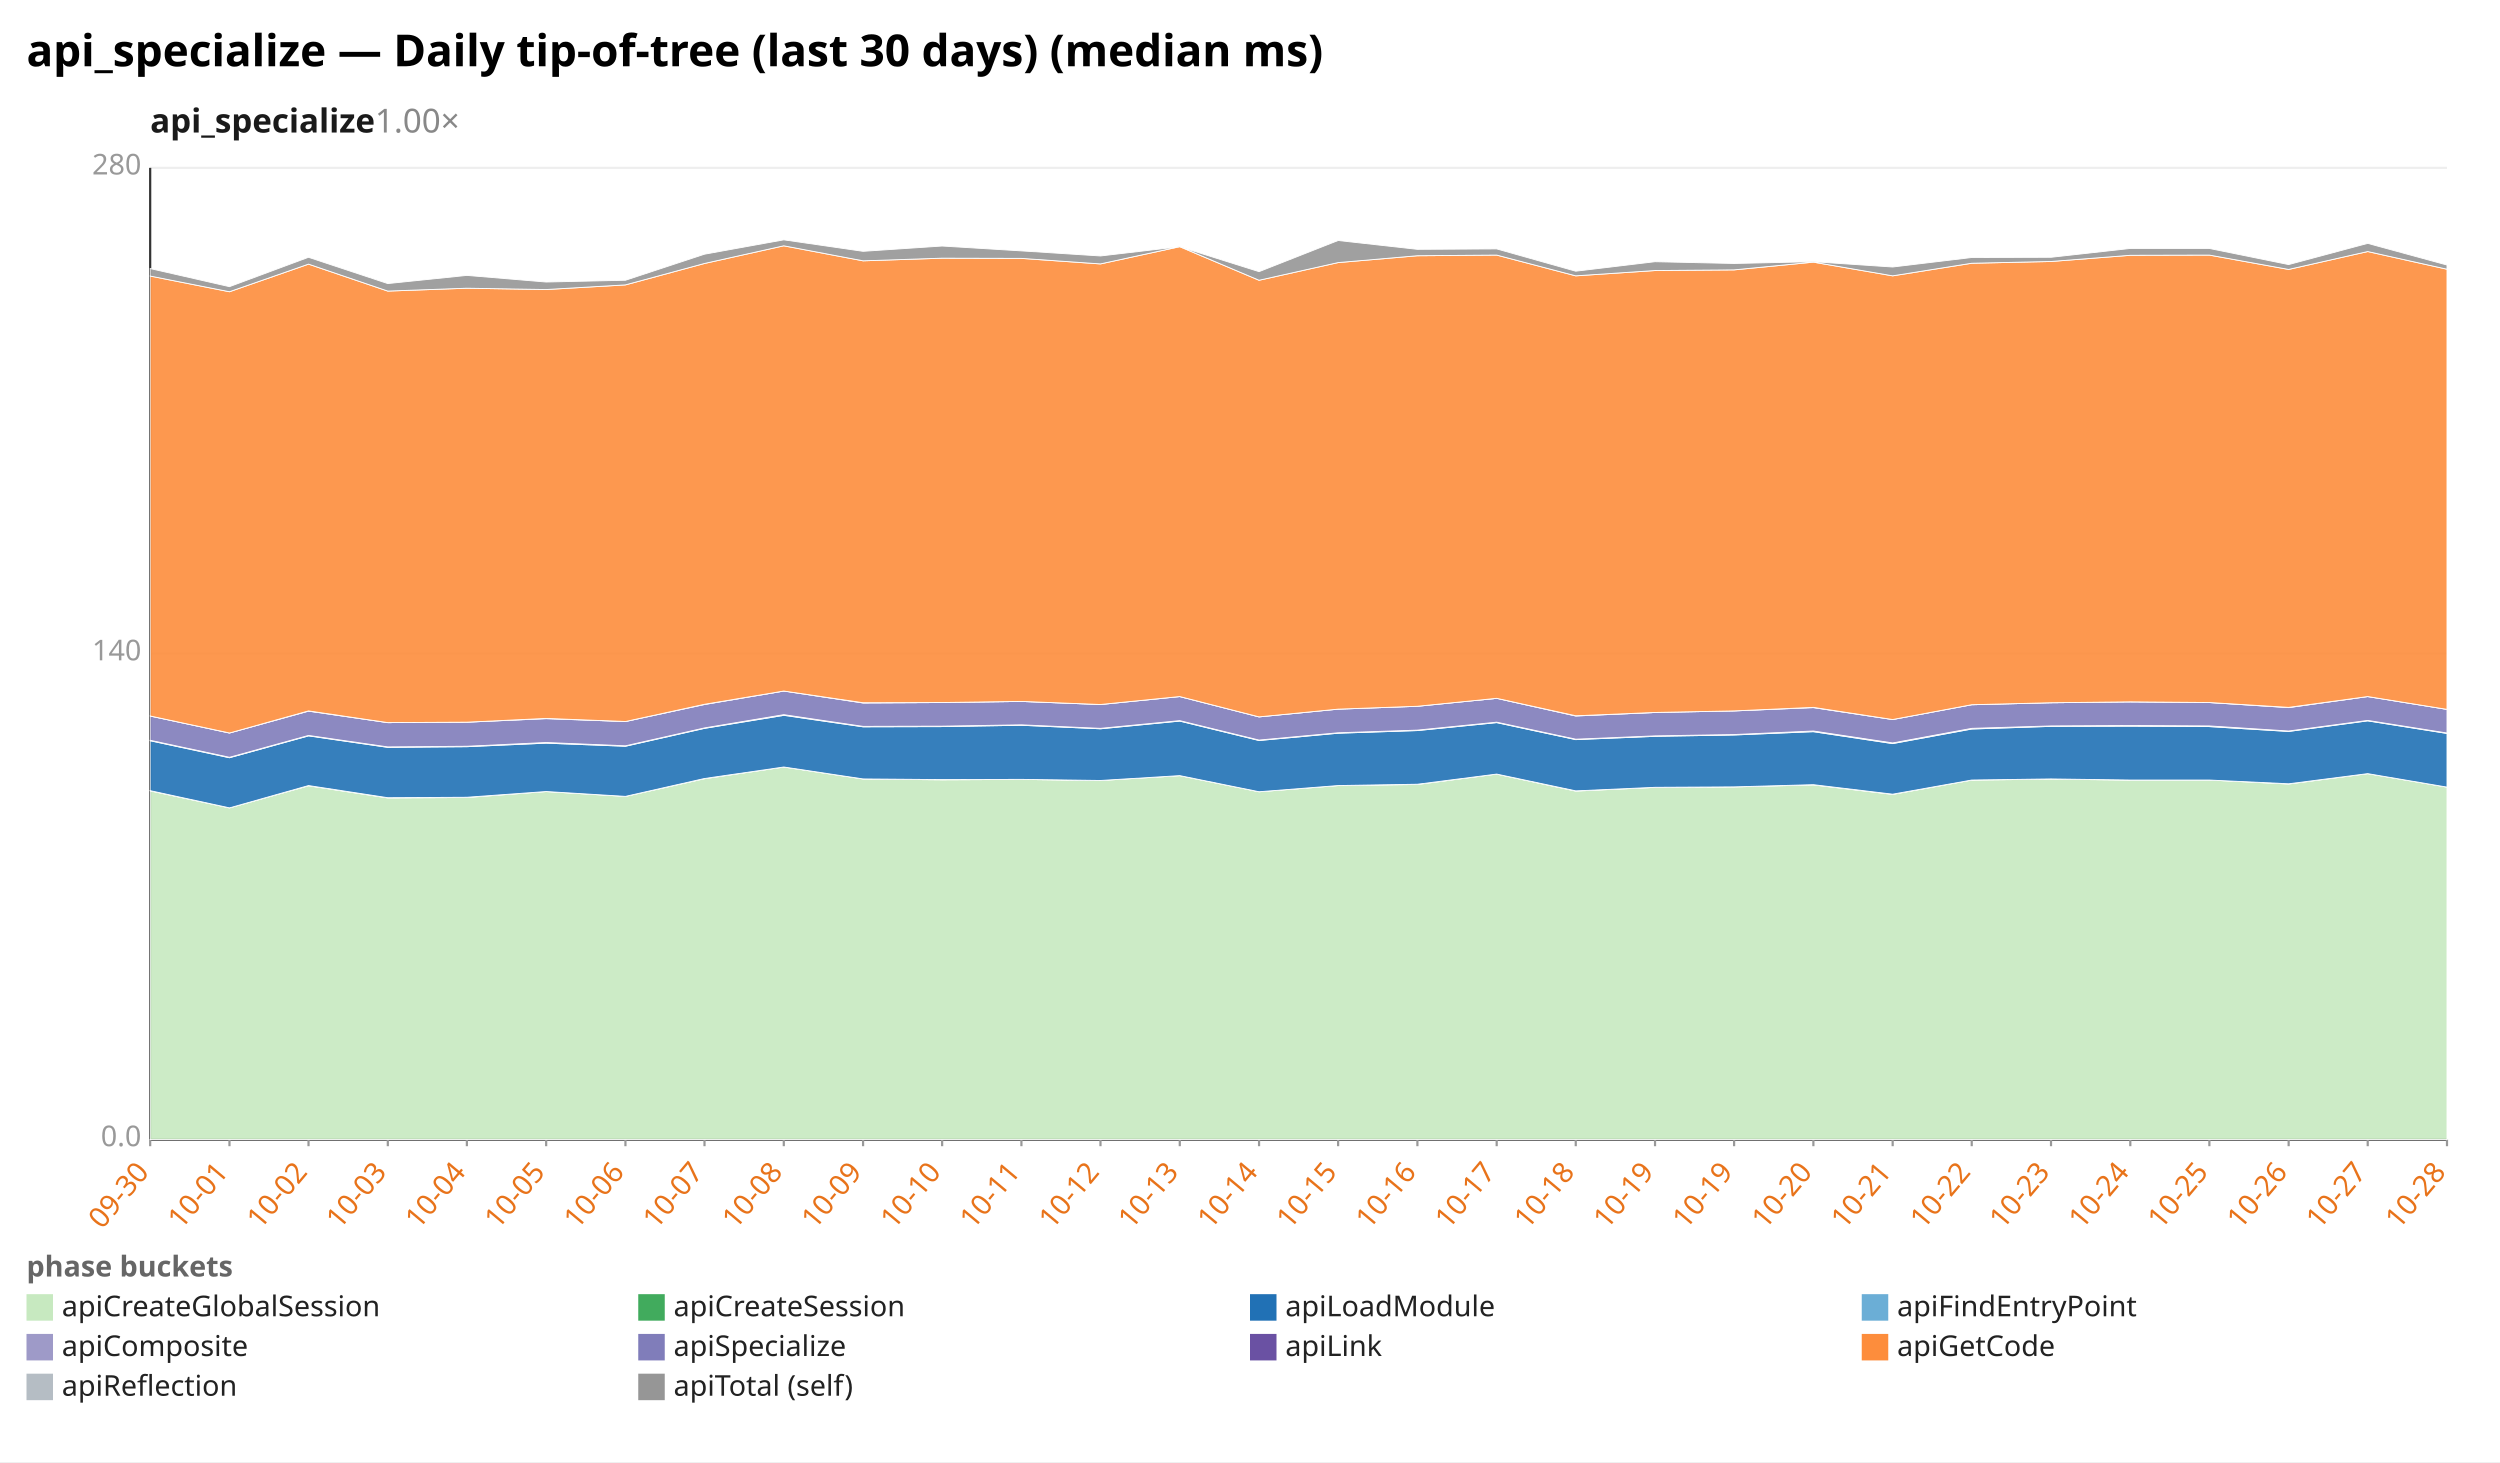
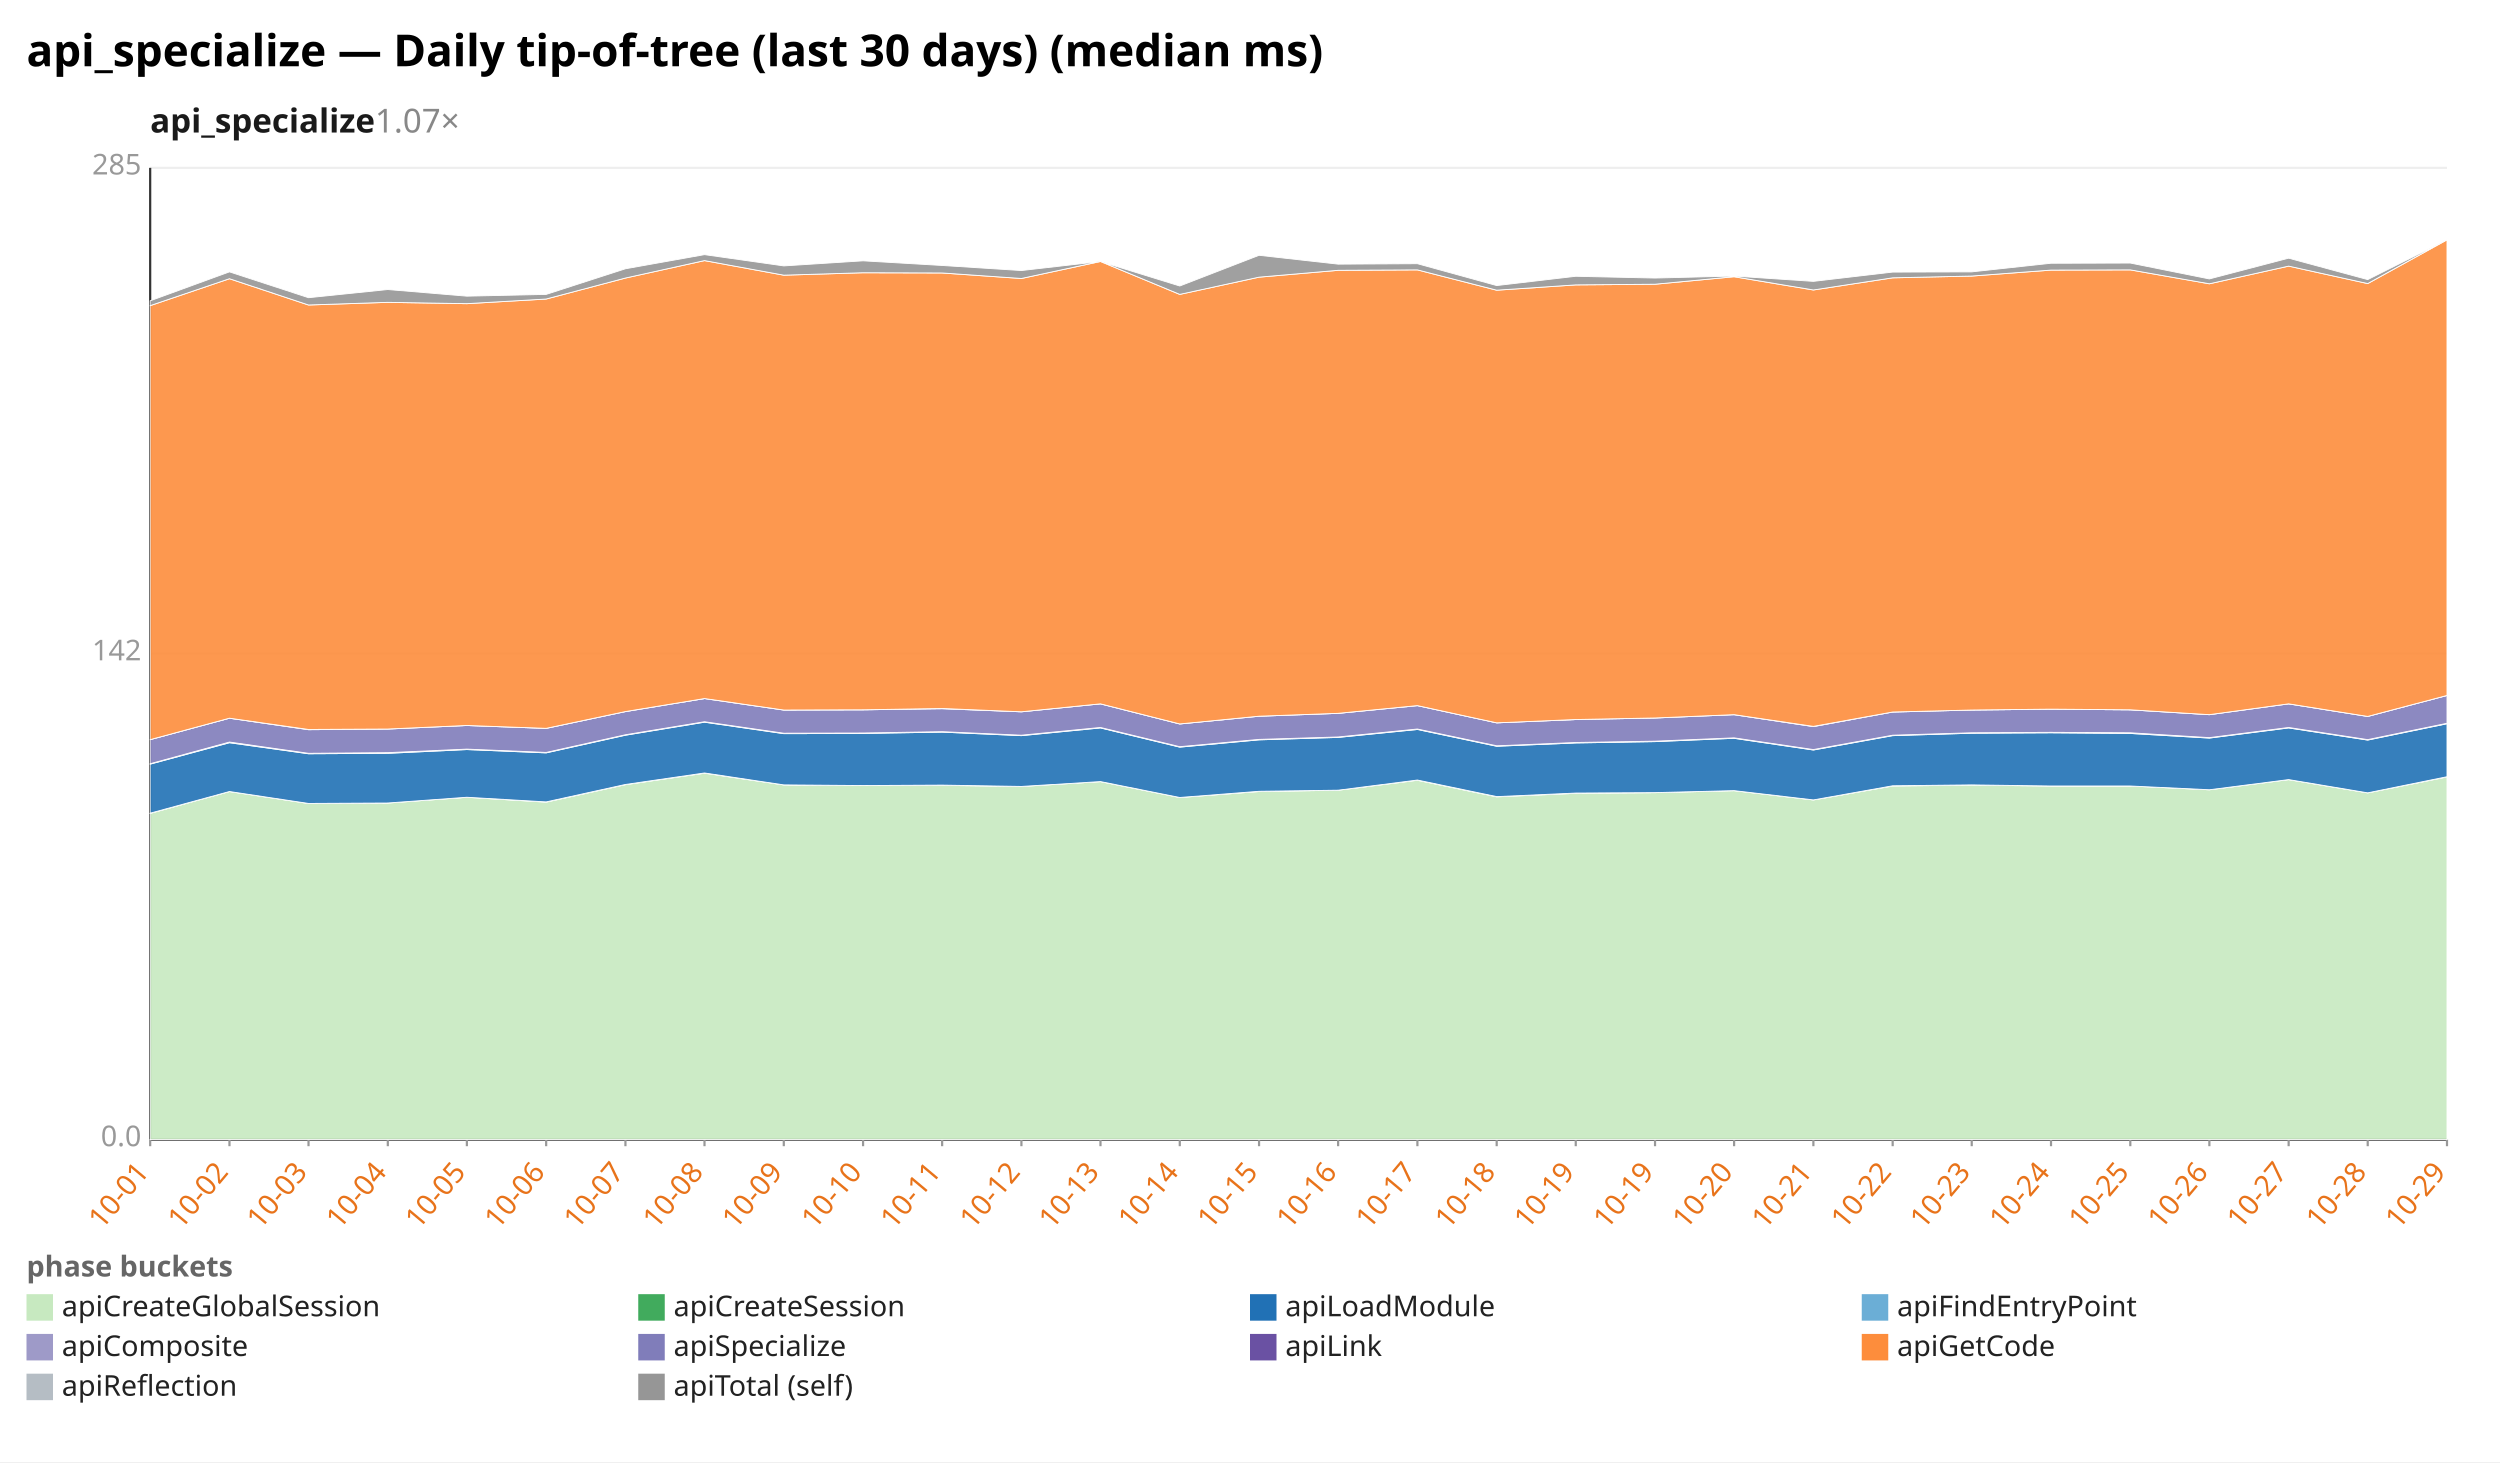
<svg xmlns="http://www.w3.org/2000/svg" width="1132" height="662" viewBox="0 0 1132 662" preserveAspectRatio="xMidYMid meet" font-family="sans-serif" font-size="13">
  <rect width="1132" height="662" fill="white" />
  <text x="12" y="30" font-size="20" font-weight="bold">api_specialize — Daily tip-of-tree (last 30 days) (median ms)</text>
-   <text x="68" y="60" font-size="15" font-weight="600" fill="#1a1a1a">api_specialize<tspan fill="#888" font-weight="400" text-decoration="none">  1.00×</tspan>
+   <text x="68" y="60" font-size="15" font-weight="600" fill="#1a1a1a">api_specialize<tspan fill="#888" font-weight="400" text-decoration="none">  1.07×</tspan>
  </text>
  <line x1="68.0" y1="516.0" x2="1108.0" y2="516.0" stroke="#eee" />
  <text x="64.0" y="519.0" text-anchor="end" fill="#999">0.0</text>
  <line x1="68.0" y1="296.0" x2="1108.0" y2="296.0" stroke="#eee" />
-   <text x="64.0" y="299.0" text-anchor="end" fill="#999">140</text>
+   <text x="64.0" y="299.0" text-anchor="end" fill="#999">142</text>
  <line x1="68.0" y1="76.0" x2="1108.0" y2="76.0" stroke="#eee" />
-   <text x="64.0" y="79.0" text-anchor="end" fill="#999">280</text>
+   <text x="64.0" y="79.0" text-anchor="end" fill="#999">285</text>
  <line x1="68.0" y1="76.0" x2="68.0" y2="516.0" stroke="#333" />
  <line x1="68.0" y1="516.0" x2="1108.0" y2="516.0" stroke="#333" />
  <line x1="68.0" y1="516.0" x2="68.0" y2="519.0" stroke="#999" />
-   <text x="68.0" y="531.0" text-anchor="end" fill="#e8731a" transform="rotate(-50 68.0 531.0)">09-30</text>
+   <text x="68.0" y="531.0" text-anchor="end" fill="#e8731a" transform="rotate(-50 68.0 531.0)">10-01</text>
  <line x1="103.9" y1="516.0" x2="103.9" y2="519.0" stroke="#999" />
-   <text x="103.9" y="531.0" text-anchor="end" fill="#e8731a" transform="rotate(-50 103.9 531.0)">10-01</text>
+   <text x="103.9" y="531.0" text-anchor="end" fill="#e8731a" transform="rotate(-50 103.9 531.0)">10-02</text>
  <line x1="139.7" y1="516.0" x2="139.7" y2="519.0" stroke="#999" />
-   <text x="139.7" y="531.0" text-anchor="end" fill="#e8731a" transform="rotate(-50 139.7 531.0)">10-02</text>
+   <text x="139.7" y="531.0" text-anchor="end" fill="#e8731a" transform="rotate(-50 139.7 531.0)">10-03</text>
  <line x1="175.6" y1="516.0" x2="175.6" y2="519.0" stroke="#999" />
-   <text x="175.6" y="531.0" text-anchor="end" fill="#e8731a" transform="rotate(-50 175.6 531.0)">10-03</text>
+   <text x="175.6" y="531.0" text-anchor="end" fill="#e8731a" transform="rotate(-50 175.6 531.0)">10-04</text>
  <line x1="211.4" y1="516.0" x2="211.4" y2="519.0" stroke="#999" />
-   <text x="211.4" y="531.0" text-anchor="end" fill="#e8731a" transform="rotate(-50 211.4 531.0)">10-04</text>
+   <text x="211.4" y="531.0" text-anchor="end" fill="#e8731a" transform="rotate(-50 211.4 531.0)">10-05</text>
  <line x1="247.3" y1="516.0" x2="247.3" y2="519.0" stroke="#999" />
-   <text x="247.3" y="531.0" text-anchor="end" fill="#e8731a" transform="rotate(-50 247.3 531.0)">10-05</text>
+   <text x="247.3" y="531.0" text-anchor="end" fill="#e8731a" transform="rotate(-50 247.3 531.0)">10-06</text>
  <line x1="283.2" y1="516.0" x2="283.2" y2="519.0" stroke="#999" />
-   <text x="283.2" y="531.0" text-anchor="end" fill="#e8731a" transform="rotate(-50 283.2 531.0)">10-06</text>
+   <text x="283.2" y="531.0" text-anchor="end" fill="#e8731a" transform="rotate(-50 283.2 531.0)">10-07</text>
  <line x1="319.0" y1="516.0" x2="319.0" y2="519.0" stroke="#999" />
-   <text x="319.0" y="531.0" text-anchor="end" fill="#e8731a" transform="rotate(-50 319.0 531.0)">10-07</text>
+   <text x="319.0" y="531.0" text-anchor="end" fill="#e8731a" transform="rotate(-50 319.0 531.0)">10-08</text>
  <line x1="354.9" y1="516.0" x2="354.9" y2="519.0" stroke="#999" />
-   <text x="354.9" y="531.0" text-anchor="end" fill="#e8731a" transform="rotate(-50 354.9 531.0)">10-08</text>
+   <text x="354.9" y="531.0" text-anchor="end" fill="#e8731a" transform="rotate(-50 354.9 531.0)">10-09</text>
  <line x1="390.8" y1="516.0" x2="390.8" y2="519.0" stroke="#999" />
-   <text x="390.8" y="531.0" text-anchor="end" fill="#e8731a" transform="rotate(-50 390.8 531.0)">10-09</text>
+   <text x="390.8" y="531.0" text-anchor="end" fill="#e8731a" transform="rotate(-50 390.8 531.0)">10-10</text>
  <line x1="426.6" y1="516.0" x2="426.6" y2="519.0" stroke="#999" />
-   <text x="426.6" y="531.0" text-anchor="end" fill="#e8731a" transform="rotate(-50 426.6 531.0)">10-10</text>
+   <text x="426.6" y="531.0" text-anchor="end" fill="#e8731a" transform="rotate(-50 426.6 531.0)">10-11</text>
  <line x1="462.5" y1="516.0" x2="462.5" y2="519.0" stroke="#999" />
-   <text x="462.5" y="531.0" text-anchor="end" fill="#e8731a" transform="rotate(-50 462.5 531.0)">10-11</text>
+   <text x="462.5" y="531.0" text-anchor="end" fill="#e8731a" transform="rotate(-50 462.5 531.0)">10-12</text>
  <line x1="498.3" y1="516.0" x2="498.3" y2="519.0" stroke="#999" />
-   <text x="498.3" y="531.0" text-anchor="end" fill="#e8731a" transform="rotate(-50 498.3 531.0)">10-12</text>
+   <text x="498.3" y="531.0" text-anchor="end" fill="#e8731a" transform="rotate(-50 498.3 531.0)">10-13</text>
  <line x1="534.2" y1="516.0" x2="534.2" y2="519.0" stroke="#999" />
-   <text x="534.2" y="531.0" text-anchor="end" fill="#e8731a" transform="rotate(-50 534.2 531.0)">10-13</text>
+   <text x="534.2" y="531.0" text-anchor="end" fill="#e8731a" transform="rotate(-50 534.2 531.0)">10-14</text>
  <line x1="570.1" y1="516.0" x2="570.1" y2="519.0" stroke="#999" />
-   <text x="570.1" y="531.0" text-anchor="end" fill="#e8731a" transform="rotate(-50 570.1 531.0)">10-14</text>
+   <text x="570.1" y="531.0" text-anchor="end" fill="#e8731a" transform="rotate(-50 570.1 531.0)">10-15</text>
  <line x1="605.9" y1="516.0" x2="605.9" y2="519.0" stroke="#999" />
-   <text x="605.9" y="531.0" text-anchor="end" fill="#e8731a" transform="rotate(-50 605.9 531.0)">10-15</text>
+   <text x="605.9" y="531.0" text-anchor="end" fill="#e8731a" transform="rotate(-50 605.9 531.0)">10-16</text>
  <line x1="641.8" y1="516.0" x2="641.8" y2="519.0" stroke="#999" />
-   <text x="641.8" y="531.0" text-anchor="end" fill="#e8731a" transform="rotate(-50 641.8 531.0)">10-16</text>
+   <text x="641.8" y="531.0" text-anchor="end" fill="#e8731a" transform="rotate(-50 641.8 531.0)">10-17</text>
  <line x1="677.7" y1="516.0" x2="677.7" y2="519.0" stroke="#999" />
-   <text x="677.7" y="531.0" text-anchor="end" fill="#e8731a" transform="rotate(-50 677.7 531.0)">10-17</text>
+   <text x="677.7" y="531.0" text-anchor="end" fill="#e8731a" transform="rotate(-50 677.7 531.0)">10-18</text>
  <line x1="713.5" y1="516.0" x2="713.5" y2="519.0" stroke="#999" />
-   <text x="713.5" y="531.0" text-anchor="end" fill="#e8731a" transform="rotate(-50 713.5 531.0)">10-18</text>
+   <text x="713.5" y="531.0" text-anchor="end" fill="#e8731a" transform="rotate(-50 713.5 531.0)">10-19</text>
  <line x1="749.4" y1="516.0" x2="749.4" y2="519.0" stroke="#999" />
  <text x="749.4" y="531.0" text-anchor="end" fill="#e8731a" transform="rotate(-50 749.4 531.0)">10-19</text>
  <line x1="785.2" y1="516.0" x2="785.2" y2="519.0" stroke="#999" />
-   <text x="785.2" y="531.0" text-anchor="end" fill="#e8731a" transform="rotate(-50 785.2 531.0)">10-19</text>
+   <text x="785.2" y="531.0" text-anchor="end" fill="#e8731a" transform="rotate(-50 785.2 531.0)">10-20</text>
  <line x1="821.1" y1="516.0" x2="821.1" y2="519.0" stroke="#999" />
-   <text x="821.1" y="531.0" text-anchor="end" fill="#e8731a" transform="rotate(-50 821.1 531.0)">10-20</text>
+   <text x="821.1" y="531.0" text-anchor="end" fill="#e8731a" transform="rotate(-50 821.1 531.0)">10-21</text>
  <line x1="857.0" y1="516.0" x2="857.0" y2="519.0" stroke="#999" />
-   <text x="857.0" y="531.0" text-anchor="end" fill="#e8731a" transform="rotate(-50 857.0 531.0)">10-21</text>
+   <text x="857.0" y="531.0" text-anchor="end" fill="#e8731a" transform="rotate(-50 857.0 531.0)">10-22</text>
  <line x1="892.8" y1="516.0" x2="892.8" y2="519.0" stroke="#999" />
-   <text x="892.8" y="531.0" text-anchor="end" fill="#e8731a" transform="rotate(-50 892.8 531.0)">10-22</text>
+   <text x="892.8" y="531.0" text-anchor="end" fill="#e8731a" transform="rotate(-50 892.8 531.0)">10-23</text>
  <line x1="928.7" y1="516.0" x2="928.7" y2="519.0" stroke="#999" />
-   <text x="928.7" y="531.0" text-anchor="end" fill="#e8731a" transform="rotate(-50 928.7 531.0)">10-23</text>
+   <text x="928.7" y="531.0" text-anchor="end" fill="#e8731a" transform="rotate(-50 928.7 531.0)">10-24</text>
  <line x1="964.6" y1="516.0" x2="964.6" y2="519.0" stroke="#999" />
-   <text x="964.6" y="531.0" text-anchor="end" fill="#e8731a" transform="rotate(-50 964.6 531.0)">10-24</text>
+   <text x="964.6" y="531.0" text-anchor="end" fill="#e8731a" transform="rotate(-50 964.6 531.0)">10-25</text>
  <line x1="1000.4" y1="516.0" x2="1000.4" y2="519.0" stroke="#999" />
-   <text x="1000.4" y="531.0" text-anchor="end" fill="#e8731a" transform="rotate(-50 1000.4 531.0)">10-25</text>
+   <text x="1000.4" y="531.0" text-anchor="end" fill="#e8731a" transform="rotate(-50 1000.4 531.0)">10-26</text>
  <line x1="1036.3" y1="516.0" x2="1036.3" y2="519.0" stroke="#999" />
-   <text x="1036.3" y="531.0" text-anchor="end" fill="#e8731a" transform="rotate(-50 1036.3 531.0)">10-26</text>
+   <text x="1036.3" y="531.0" text-anchor="end" fill="#e8731a" transform="rotate(-50 1036.3 531.0)">10-27</text>
  <line x1="1072.1" y1="516.0" x2="1072.1" y2="519.0" stroke="#999" />
-   <text x="1072.1" y="531.0" text-anchor="end" fill="#e8731a" transform="rotate(-50 1072.1 531.0)">10-27</text>
+   <text x="1072.1" y="531.0" text-anchor="end" fill="#e8731a" transform="rotate(-50 1072.1 531.0)">10-28</text>
  <line x1="1108.0" y1="516.0" x2="1108.0" y2="519.0" stroke="#999" />
-   <text x="1108.0" y="531.0" text-anchor="end" fill="#e8731a" transform="rotate(-50 1108.0 531.0)">10-28</text>
-   <polygon points="68.0,358.1 103.9,365.8 139.7,355.8 175.6,361.3 211.4,361.1 247.3,358.4 283.2,360.6 319.0,352.6 354.9,347.3 390.8,352.7 426.6,353.1 462.5,352.9 498.3,353.4 534.2,351.2 570.1,358.5 605.9,355.7 641.8,355.2 677.7,350.5 713.5,358.2 749.4,356.5 785.2,356.3 821.1,355.4 857.0,359.7 892.8,353.2 928.7,352.8 964.6,353.2 1000.4,353.2 1036.3,355.0 1072.1,350.3 1108.0,356.4 1108.0,516.0 1072.1,516.0 1036.3,516.0 1000.4,516.0 964.6,516.0 928.7,516.0 892.8,516.0 857.0,516.0 821.1,516.0 785.2,516.0 749.4,516.0 713.5,516.0 677.7,516.0 641.8,516.0 605.9,516.0 570.1,516.0 534.2,516.0 498.3,516.0 462.5,516.0 426.6,516.0 390.8,516.0 354.9,516.0 319.0,516.0 283.2,516.0 247.3,516.0 211.4,516.0 175.6,516.0 139.7,516.0 103.9,516.0 68.0,516.0" fill="#c7e9c0" fill-opacity="0.9" stroke="#fff" stroke-width="0.4" />
-   <polygon points="68.0,358.0 103.9,365.8 139.7,355.7 175.6,361.2 211.4,361.0 247.3,358.4 283.2,360.6 319.0,352.5 354.9,347.3 390.8,352.7 426.6,353.0 462.5,352.9 498.3,353.4 534.2,351.2 570.1,358.5 605.9,355.7 641.8,355.1 677.7,350.5 713.5,358.1 749.4,356.5 785.2,356.3 821.1,355.3 857.0,359.6 892.8,353.2 928.7,352.7 964.6,353.2 1000.4,353.2 1036.3,354.9 1072.1,350.3 1108.0,356.4 1108.0,356.4 1072.1,350.3 1036.3,355.0 1000.4,353.2 964.6,353.2 928.7,352.8 892.8,353.2 857.0,359.7 821.1,355.4 785.2,356.3 749.4,356.5 713.5,358.2 677.7,350.5 641.8,355.2 605.9,355.7 570.1,358.5 534.2,351.2 498.3,353.4 462.5,352.9 426.6,353.1 390.8,352.7 354.9,347.3 319.0,352.6 283.2,360.6 247.3,358.4 211.4,361.1 175.6,361.3 139.7,355.8 103.9,365.8 68.0,358.1" fill="#41ab5d" fill-opacity="0.9" stroke="#fff" stroke-width="0.4" />
-   <polygon points="68.0,335.4 103.9,343.1 139.7,333.2 175.6,338.4 211.4,338.1 247.3,336.5 283.2,337.9 319.0,329.8 354.9,323.9 390.8,329.1 426.6,329.0 462.5,328.4 498.3,330.0 534.2,326.5 570.1,335.3 605.9,332.0 641.8,330.8 677.7,327.2 713.5,334.9 749.4,333.4 785.2,332.8 821.1,331.3 857.0,336.7 892.8,330.1 928.7,328.9 964.6,328.8 1000.4,329.0 1036.3,331.2 1072.1,326.4 1108.0,332.1 1108.0,356.4 1072.1,350.3 1036.3,354.9 1000.4,353.2 964.6,353.2 928.7,352.7 892.8,353.2 857.0,359.6 821.1,355.3 785.2,356.3 749.4,356.5 713.5,358.1 677.7,350.5 641.8,355.1 605.9,355.7 570.1,358.5 534.2,351.2 498.3,353.4 462.5,352.9 426.6,353.0 390.8,352.7 354.9,347.3 319.0,352.5 283.2,360.6 247.3,358.4 211.4,361.0 175.6,361.2 139.7,355.7 103.9,365.8 68.0,358.0" fill="#2171b5" fill-opacity="0.9" stroke="#fff" stroke-width="0.4" />
-   <polygon points="68.0,335.2 103.9,342.9 139.7,333.0 175.6,338.2 211.4,337.9 247.3,336.2 283.2,337.7 319.0,329.6 354.9,323.6 390.8,328.9 426.6,328.8 462.5,328.2 498.3,329.8 534.2,326.3 570.1,335.1 605.9,331.8 641.8,330.6 677.7,327.0 713.5,334.7 749.4,333.2 785.2,332.6 821.1,331.0 857.0,336.4 892.8,329.8 928.7,328.7 964.6,328.5 1000.4,328.7 1036.3,331.0 1072.1,326.2 1108.0,331.9 1108.0,332.1 1072.1,326.4 1036.3,331.2 1000.4,329.0 964.6,328.8 928.7,328.9 892.8,330.1 857.0,336.7 821.1,331.3 785.2,332.8 749.4,333.4 713.5,334.9 677.7,327.2 641.8,330.8 605.9,332.0 570.1,335.3 534.2,326.5 498.3,330.0 462.5,328.4 426.6,329.0 390.8,329.1 354.9,323.9 319.0,329.8 283.2,337.9 247.3,336.5 211.4,338.1 175.6,338.4 139.7,333.2 103.9,343.1 68.0,335.4" fill="#9e9ac8" fill-opacity="0.9" stroke="#fff" stroke-width="0.4" />
-   <polygon points="68.0,324.2 103.9,331.9 139.7,322.0 175.6,327.2 211.4,327.0 247.3,325.4 283.2,326.7 319.0,319.0 354.9,312.9 390.8,318.3 426.6,318.1 462.5,317.6 498.3,319.0 534.2,315.4 570.1,324.6 605.9,321.1 641.8,319.8 677.7,316.2 713.5,324.2 749.4,322.6 785.2,321.9 821.1,320.4 857.0,325.8 892.8,319.1 928.7,318.2 964.6,317.8 1000.4,318.1 1036.3,320.4 1072.1,315.4 1108.0,321.2 1108.0,331.9 1072.1,326.2 1036.3,331.0 1000.4,328.7 964.6,328.5 928.7,328.7 892.8,329.8 857.0,336.4 821.1,331.0 785.2,332.6 749.4,333.2 713.5,334.7 677.7,327.0 641.8,330.6 605.9,331.8 570.1,335.1 534.2,326.3 498.3,329.8 462.5,328.2 426.6,328.8 390.8,328.9 354.9,323.6 319.0,329.6 283.2,337.7 247.3,336.2 211.4,337.9 175.6,338.2 139.7,333.0 103.9,342.9 68.0,335.2" fill="#807dba" fill-opacity="0.9" stroke="#fff" stroke-width="0.4" />
-   <polygon points="68.0,324.2 103.9,331.9 139.7,321.9 175.6,327.2 211.4,327.0 247.3,325.3 283.2,326.7 319.0,318.9 354.9,312.9 390.8,318.2 426.6,318.1 462.5,317.6 498.3,319.0 534.2,315.4 570.1,324.6 605.9,321.1 641.8,319.8 677.7,316.2 713.5,324.1 749.4,322.6 785.2,321.9 821.1,320.3 857.0,325.8 892.8,319.1 928.7,318.2 964.6,317.8 1000.4,318.1 1036.3,320.3 1072.1,315.4 1108.0,321.2 1108.0,321.2 1072.1,315.4 1036.3,320.4 1000.4,318.1 964.6,317.8 928.7,318.2 892.8,319.1 857.0,325.8 821.1,320.4 785.2,321.9 749.4,322.6 713.5,324.2 677.7,316.2 641.8,319.8 605.9,321.1 570.1,324.6 534.2,315.4 498.3,319.0 462.5,317.6 426.6,318.1 390.8,318.3 354.9,312.9 319.0,319.0 283.2,326.7 247.3,325.4 211.4,327.0 175.6,327.2 139.7,322.0 103.9,331.9 68.0,324.2" fill="#6a51a3" fill-opacity="0.9" stroke="#fff" stroke-width="0.4" />
-   <polygon points="68.0,125.0 103.9,132.1 139.7,119.6 175.6,131.8 211.4,130.5 247.3,131.1 283.2,129.0 319.0,119.3 354.9,111.3 390.8,118.1 426.6,116.9 462.5,117.0 498.3,119.5 534.2,111.7 570.1,126.9 605.9,118.9 641.8,115.8 677.7,115.5 713.5,124.9 749.4,122.5 785.2,122.2 821.1,118.7 857.0,124.9 892.8,119.2 928.7,118.4 964.6,115.6 1000.4,115.5 1036.3,122.0 1072.1,113.9 1108.0,121.9 1108.0,321.2 1072.1,315.4 1036.3,320.3 1000.4,318.1 964.6,317.8 928.7,318.2 892.8,319.1 857.0,325.8 821.1,320.3 785.2,321.9 749.4,322.6 713.5,324.1 677.7,316.2 641.8,319.8 605.9,321.1 570.1,324.6 534.2,315.4 498.3,319.0 462.5,317.6 426.6,318.1 390.8,318.2 354.9,312.9 319.0,318.9 283.2,326.7 247.3,325.3 211.4,327.0 175.6,327.2 139.7,321.9 103.9,331.9 68.0,324.2" fill="#fd8d3c" fill-opacity="0.9" stroke="#fff" stroke-width="0.4" />
-   <polygon points="68.0,121.6 103.9,129.8 139.7,116.5 175.6,128.4 211.4,124.7 247.3,127.7 283.2,126.9 319.0,115.1 354.9,108.6 390.8,113.8 426.6,111.4 462.5,113.6 498.3,115.9 534.2,111.7 570.1,123.0 605.9,108.9 641.8,112.9 677.7,112.7 713.5,122.8 749.4,118.5 785.2,119.3 821.1,118.5 857.0,120.9 892.8,116.6 928.7,116.5 964.6,112.5 1000.4,112.5 1036.3,119.8 1072.1,110.2 1108.0,120.0 1108.0,121.9 1072.1,113.9 1036.3,122.0 1000.4,115.5 964.6,115.6 928.7,118.4 892.8,119.2 857.0,124.9 821.1,118.7 785.2,122.2 749.4,122.5 713.5,124.9 677.7,115.5 641.8,115.8 605.9,118.9 570.1,126.9 534.2,111.7 498.3,119.5 462.5,117.0 426.6,116.9 390.8,118.1 354.9,111.3 319.0,119.3 283.2,129.0 247.3,131.1 211.4,130.5 175.6,131.8 139.7,119.6 103.9,132.1 68.0,125.0" fill="#969696" fill-opacity="0.9" stroke="#fff" stroke-width="0.4" />
+   <text x="1108.0" y="531.0" text-anchor="end" fill="#e8731a" transform="rotate(-50 1108.0 531.0)">10-29</text>
+   <polygon points="68.0,368.3 103.9,358.4 139.7,363.8 175.6,363.6 211.4,361.0 247.3,363.2 283.2,355.3 319.0,350.1 354.9,355.4 390.8,355.7 426.6,355.6 462.5,356.1 498.3,353.9 534.2,361.1 570.1,358.4 605.9,357.8 641.8,353.3 677.7,360.8 713.5,359.2 749.4,358.9 785.2,358.0 821.1,362.2 857.0,355.9 892.8,355.5 928.7,355.9 964.6,355.9 1000.4,357.6 1036.3,353.0 1072.1,359.0 1108.0,351.8 1108.0,516.0 1072.1,516.0 1036.3,516.0 1000.4,516.0 964.6,516.0 928.7,516.0 892.8,516.0 857.0,516.0 821.1,516.0 785.2,516.0 749.4,516.0 713.5,516.0 677.7,516.0 641.8,516.0 605.9,516.0 570.1,516.0 534.2,516.0 498.3,516.0 462.5,516.0 426.6,516.0 390.8,516.0 354.9,516.0 319.0,516.0 283.2,516.0 247.3,516.0 211.4,516.0 175.6,516.0 139.7,516.0 103.9,516.0 68.0,516.0" fill="#c7e9c0" fill-opacity="0.9" stroke="#fff" stroke-width="0.4" />
+   <polygon points="68.0,368.2 103.9,358.4 139.7,363.8 175.6,363.6 211.4,361.0 247.3,363.1 283.2,355.2 319.0,350.0 354.9,355.4 390.8,355.7 426.6,355.5 462.5,356.1 498.3,353.9 534.2,361.1 570.1,358.3 605.9,357.8 641.8,353.2 677.7,360.7 713.5,359.1 749.4,358.9 785.2,358.0 821.1,362.2 857.0,355.8 892.8,355.4 928.7,355.9 964.6,355.9 1000.4,357.6 1036.3,353.0 1072.1,359.0 1108.0,351.7 1108.0,351.8 1072.1,359.0 1036.3,353.0 1000.4,357.6 964.6,355.9 928.7,355.9 892.8,355.5 857.0,355.9 821.1,362.2 785.2,358.0 749.4,358.9 713.5,359.2 677.7,360.8 641.8,353.3 605.9,357.8 570.1,358.4 534.2,361.1 498.3,353.9 462.5,356.1 426.6,355.6 390.8,355.7 354.9,355.4 319.0,350.1 283.2,355.3 247.3,363.2 211.4,361.0 175.6,363.6 139.7,363.8 103.9,358.4 68.0,368.3" fill="#41ab5d" fill-opacity="0.9" stroke="#fff" stroke-width="0.4" />
+   <polygon points="68.0,346.0 103.9,336.3 139.7,341.3 175.6,341.1 211.4,339.4 247.3,340.9 283.2,332.9 319.0,327.0 354.9,332.2 390.8,332.1 426.6,331.5 462.5,333.1 498.3,329.6 534.2,338.3 570.1,335.0 605.9,333.9 641.8,330.3 677.7,337.9 713.5,336.4 749.4,335.8 785.2,334.3 821.1,339.6 857.0,333.1 892.8,332.0 928.7,331.8 964.6,332.1 1000.4,334.2 1036.3,329.6 1072.1,335.1 1108.0,327.7 1108.0,351.7 1072.1,359.0 1036.3,353.0 1000.4,357.6 964.6,355.9 928.7,355.9 892.8,355.4 857.0,355.8 821.1,362.2 785.2,358.0 749.4,358.9 713.5,359.1 677.7,360.7 641.8,353.2 605.9,357.8 570.1,358.3 534.2,361.1 498.3,353.9 462.5,356.1 426.6,355.5 390.8,355.7 354.9,355.4 319.0,350.0 283.2,355.2 247.3,363.1 211.4,361.0 175.6,363.6 139.7,363.8 103.9,358.4 68.0,368.2" fill="#2171b5" fill-opacity="0.9" stroke="#fff" stroke-width="0.4" />
+   <polygon points="68.0,345.8 103.9,336.0 139.7,341.1 175.6,340.8 211.4,339.2 247.3,340.7 283.2,332.7 319.0,326.8 354.9,332.0 390.8,331.9 426.6,331.3 462.5,332.9 498.3,329.4 534.2,338.1 570.1,334.8 605.9,333.7 641.8,330.1 677.7,337.7 713.5,336.2 749.4,335.6 785.2,334.1 821.1,339.4 857.0,332.9 892.8,331.8 928.7,331.6 964.6,331.8 1000.4,334.0 1036.3,329.4 1072.1,334.9 1108.0,327.5 1108.0,327.7 1072.1,335.1 1036.3,329.6 1000.4,334.2 964.6,332.1 928.7,331.8 892.8,332.0 857.0,333.1 821.1,339.6 785.2,334.3 749.4,335.8 713.5,336.4 677.7,337.9 641.8,330.3 605.9,333.9 570.1,335.0 534.2,338.3 498.3,329.6 462.5,333.1 426.6,331.5 390.8,332.1 354.9,332.2 319.0,327.0 283.2,332.9 247.3,340.9 211.4,339.4 175.6,341.1 139.7,341.3 103.9,336.3 68.0,346.0" fill="#9e9ac8" fill-opacity="0.9" stroke="#fff" stroke-width="0.4" />
+   <polygon points="68.0,334.9 103.9,325.2 139.7,330.4 175.6,330.1 211.4,328.5 247.3,329.8 283.2,322.2 319.0,316.3 354.9,321.5 390.8,321.4 426.6,320.9 462.5,322.3 498.3,318.7 534.2,327.8 570.1,324.3 605.9,323.0 641.8,319.5 677.7,327.3 713.5,325.8 749.4,325.1 785.2,323.6 821.1,329.0 857.0,322.4 892.8,321.5 928.7,321.1 964.6,321.4 1000.4,323.6 1036.3,318.7 1072.1,324.4 1108.0,314.9 1108.0,327.5 1072.1,334.9 1036.3,329.4 1000.4,334.0 964.6,331.8 928.7,331.6 892.8,331.8 857.0,332.9 821.1,339.4 785.2,334.1 749.4,335.6 713.5,336.2 677.7,337.7 641.8,330.1 605.9,333.7 570.1,334.8 534.2,338.1 498.3,329.4 462.5,332.9 426.6,331.3 390.8,331.9 354.9,332.0 319.0,326.8 283.2,332.7 247.3,340.7 211.4,339.2 175.6,340.8 139.7,341.1 103.9,336.0 68.0,345.8" fill="#807dba" fill-opacity="0.9" stroke="#fff" stroke-width="0.4" />
+   <polygon points="68.0,334.9 103.9,325.2 139.7,330.3 175.6,330.1 211.4,328.5 247.3,329.8 283.2,322.2 319.0,316.3 354.9,321.5 390.8,321.4 426.6,320.8 462.5,322.3 498.3,318.7 534.2,327.8 570.1,324.3 605.9,323.0 641.8,319.5 677.7,327.3 713.5,325.8 749.4,325.1 785.2,323.6 821.1,328.9 857.0,322.4 892.8,321.5 928.7,321.1 964.6,321.4 1000.4,323.6 1036.3,318.7 1072.1,324.4 1108.0,314.9 1108.0,314.9 1072.1,324.4 1036.3,318.7 1000.4,323.6 964.6,321.4 928.7,321.1 892.8,321.5 857.0,322.4 821.1,329.0 785.2,323.6 749.4,325.1 713.5,325.8 677.7,327.3 641.8,319.5 605.9,323.0 570.1,324.3 534.2,327.8 498.3,318.7 462.5,322.3 426.6,320.9 390.8,321.4 354.9,321.5 319.0,316.3 283.2,322.2 247.3,329.8 211.4,328.5 175.6,330.1 139.7,330.4 103.9,325.2 68.0,334.9" fill="#6a51a3" fill-opacity="0.9" stroke="#fff" stroke-width="0.4" />
+   <polygon points="68.0,138.4 103.9,126.2 139.7,138.1 175.6,136.9 211.4,137.5 247.3,135.4 283.2,125.9 319.0,118.0 354.9,124.6 390.8,123.5 426.6,123.6 462.5,126.1 498.3,118.4 534.2,133.3 570.1,125.5 605.9,122.4 641.8,122.2 677.7,131.4 713.5,129.0 749.4,128.7 785.2,125.3 821.1,131.3 857.0,125.8 892.8,125.0 928.7,122.3 964.6,122.2 1000.4,128.5 1036.3,120.5 1072.1,128.4 1108.0,108.6 1108.0,314.9 1072.1,324.4 1036.3,318.7 1000.4,323.6 964.6,321.4 928.7,321.1 892.8,321.5 857.0,322.4 821.1,328.9 785.2,323.6 749.4,325.1 713.5,325.8 677.7,327.3 641.8,319.5 605.9,323.0 570.1,324.3 534.2,327.8 498.3,318.7 462.5,322.3 426.6,320.8 390.8,321.4 354.9,321.5 319.0,316.3 283.2,322.2 247.3,329.8 211.4,328.5 175.6,330.1 139.7,330.3 103.9,325.2 68.0,334.9" fill="#fd8d3c" fill-opacity="0.9" stroke="#fff" stroke-width="0.4" />
+   <polygon points="68.0,136.2 103.9,123.1 139.7,134.8 175.6,131.1 211.4,134.1 247.3,133.3 283.2,121.7 319.0,115.3 354.9,120.4 390.8,118.1 426.6,120.2 462.5,122.5 498.3,118.4 534.2,129.5 570.1,115.6 605.9,119.6 641.8,119.4 677.7,129.3 713.5,125.1 749.4,125.9 785.2,125.0 821.1,127.4 857.0,123.2 892.8,123.1 928.7,119.2 964.6,119.1 1000.4,126.3 1036.3,116.9 1072.1,126.6 1108.0,108.6 1108.0,108.6 1072.1,128.4 1036.3,120.5 1000.4,128.5 964.6,122.2 928.7,122.3 892.8,125.0 857.0,125.8 821.1,131.3 785.2,125.3 749.4,128.7 713.5,129.0 677.7,131.4 641.8,122.2 605.9,122.4 570.1,125.5 534.2,133.3 498.3,118.4 462.5,126.1 426.6,123.6 390.8,123.5 354.9,124.6 319.0,118.0 283.2,125.9 247.3,135.4 211.4,137.5 175.6,136.9 139.7,138.1 103.9,126.2 68.0,138.4" fill="#969696" fill-opacity="0.9" stroke="#fff" stroke-width="0.4" />
  <text x="12" y="578" fill="#666" font-weight="600">phase buckets</text>
  <rect x="12" y="586" width="12" height="12" fill="#c7e9c0" />
  <text x="28" y="596" fill="#222">apiCreateGlobalSession</text>
  <rect x="289" y="586" width="12" height="12" fill="#41ab5d" />
  <text x="305" y="596" fill="#222">apiCreateSession</text>
  <rect x="566" y="586" width="12" height="12" fill="#2171b5" />
  <text x="582" y="596" fill="#222">apiLoadModule</text>
  <rect x="843" y="586" width="12" height="12" fill="#6baed6" />
  <text x="859" y="596" fill="#222">apiFindEntryPoint</text>
  <rect x="12" y="604" width="12" height="12" fill="#9e9ac8" />
  <text x="28" y="614" fill="#222">apiComposite</text>
  <rect x="289" y="604" width="12" height="12" fill="#807dba" />
  <text x="305" y="614" fill="#222">apiSpecialize</text>
  <rect x="566" y="604" width="12" height="12" fill="#6a51a3" />
  <text x="582" y="614" fill="#222">apiLink</text>
  <rect x="843" y="604" width="12" height="12" fill="#fd8d3c" />
  <text x="859" y="614" fill="#222">apiGetCode</text>
  <rect x="12" y="622" width="12" height="12" fill="#b5bdc4" />
  <text x="28" y="632" fill="#222">apiReflection</text>
  <rect x="289" y="622" width="12" height="12" fill="#969696" />
  <text x="305" y="632" fill="#222">apiTotal (self)</text>
</svg>
